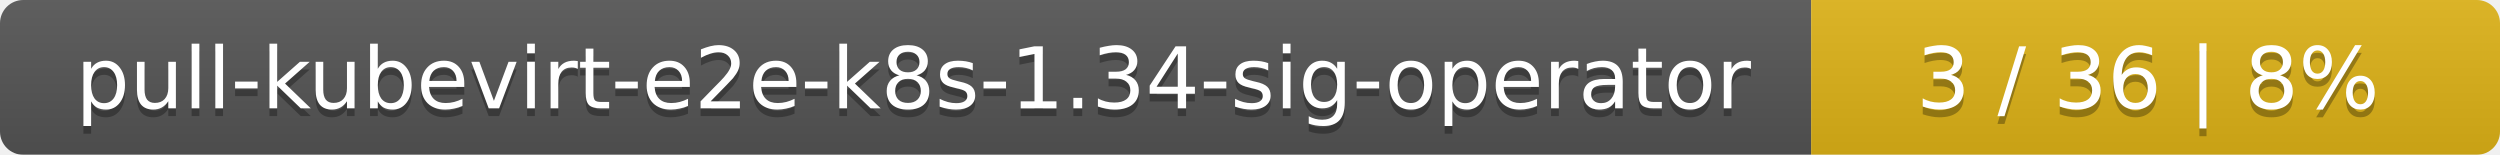
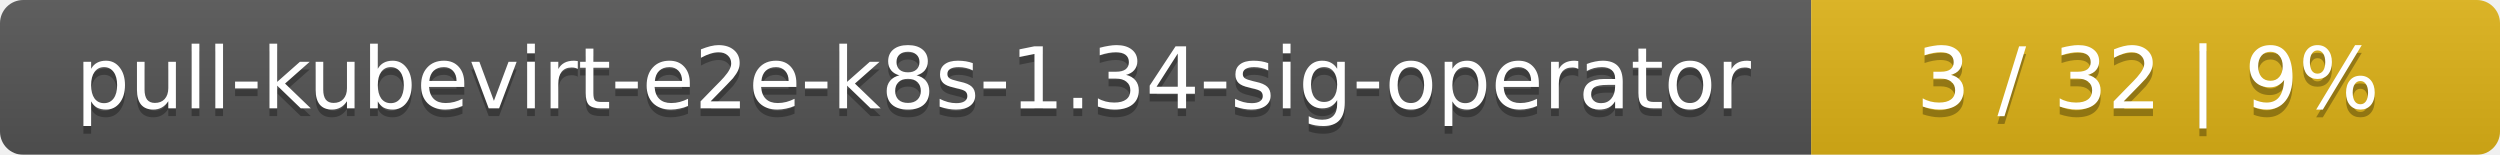
<svg xmlns="http://www.w3.org/2000/svg" width="323" height="20">
  <linearGradient id="smooth" x2="0" y2="100%">
    <stop offset="0" stop-color="#bbb" stop-opacity=".1" />
    <stop offset="1" stop-opacity=".1" />
  </linearGradient>
  <mask id="round">
    <rect width="323" height="20" rx="3" fill="#fff" />
  </mask>
  <g mask="url(#round)">
    <rect width="234" height="20" fill="#555" />
    <rect x="234" width="89" height="20" fill="#dfb317" />
    <rect width="323" height="20" fill="url(#smooth)" />
  </g>
  <g fill="#fff" text-anchor="middle" font-family="DejaVu Sans,Verdana,Geneva,sans-serif" font-size="11">
    <text x="118" y="15" fill="#010101" fill-opacity=".3">pull-kubevirt-e2e-k8s-1.34-sig-operator</text>
    <text x="118" y="14">pull-kubevirt-e2e-k8s-1.34-sig-operator</text>
-     <text x="277.5" y="15" fill="#010101" fill-opacity=".3">3 / 36    |    8%</text>
-     <text x="277.5" y="14">3 / 36    |    8%</text>
+     <text x="277.5" y="15" fill="#010101" fill-opacity=".3">3 / 32    |    9%</text>
+     <text x="277.5" y="14">3 / 32    |    9%</text>
  </g>
</svg>
